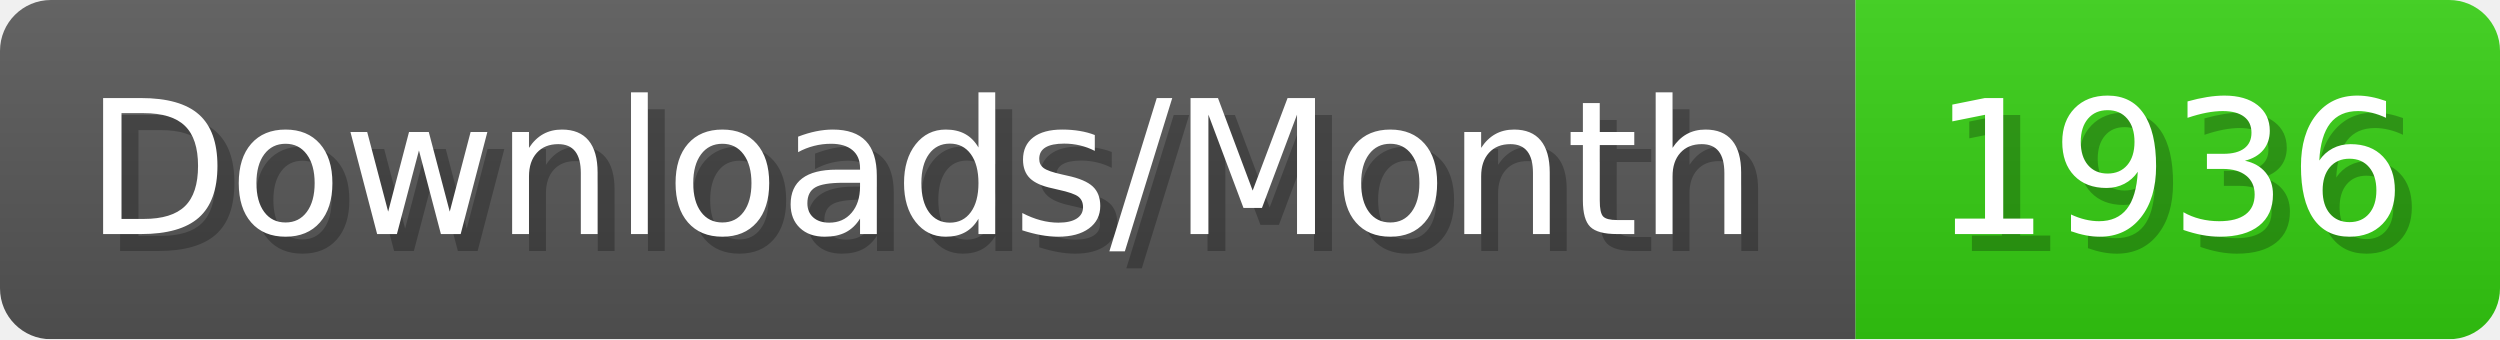
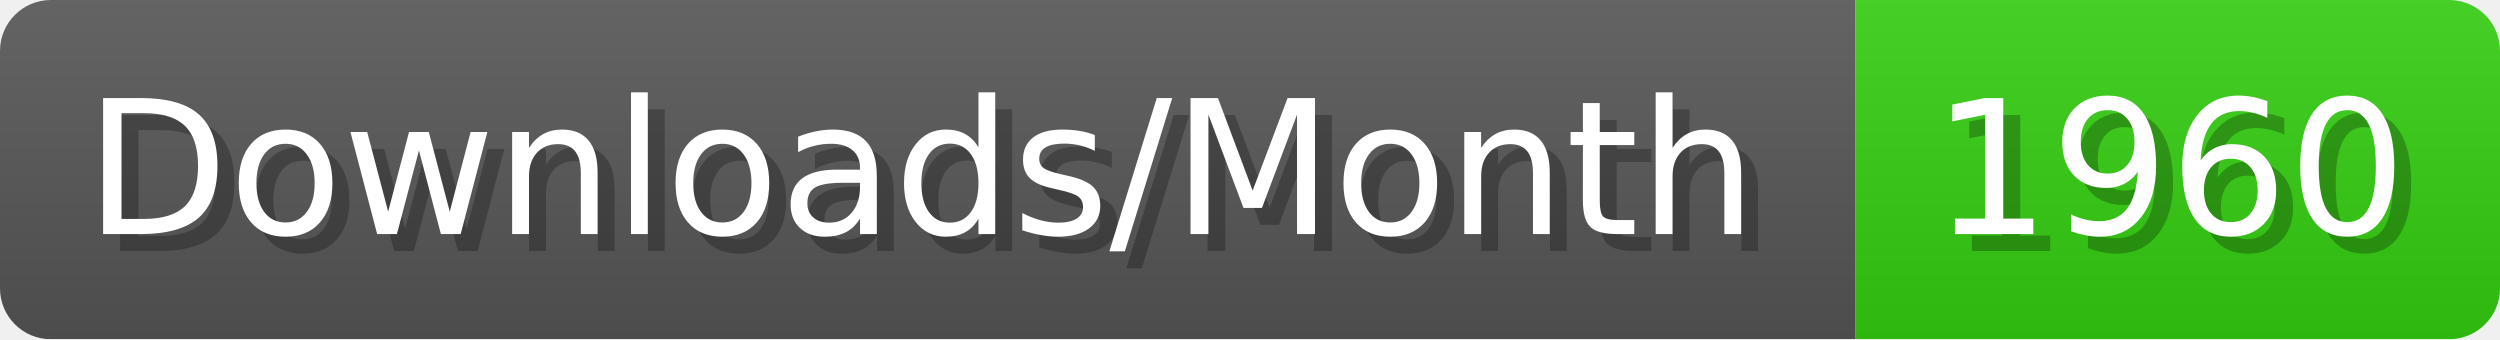
- <svg xmlns="http://www.w3.org/2000/svg" width="147.4" height="20" viewBox="0 0 1474 200" role="img" aria-label="Downloads/Month: 1936">
+ <svg xmlns="http://www.w3.org/2000/svg" width="147.4" height="20" viewBox="0 0 1474 200" role="img" aria-label="Downloads/Month: 1960">
  <linearGradient id="YlXUI" x2="0" y2="100%">
    <stop offset="0" stop-opacity=".1" stop-color="#EEE" />
    <stop offset="1" stop-opacity=".1" />
  </linearGradient>
  <mask id="JHhop">
    <rect width="1474" height="200" rx="30" fill="#FFF" />
  </mask>
  <g mask="url(#JHhop)">
    <rect width="1094" height="200" fill="#555" />
    <rect width="380" height="200" fill="#3C1" x="1094" />
    <rect width="1474" height="200" fill="url(#YlXUI)" />
  </g>
  <g aria-hidden="true" fill="#fff" text-anchor="start" font-family="Verdana,DejaVu Sans,sans-serif" font-size="110">
    <text x="60" y="148" textLength="994" fill="#000" opacity="0.25">Downloads/Month</text>
    <text x="50" y="138" textLength="994">Downloads/Month</text>
-     <text x="1149" y="148" textLength="280" fill="#000" opacity="0.25">1936</text>
-     <text x="1139" y="138" textLength="280">1936</text>
+     <text x="1149" y="148" textLength="280" fill="#000" opacity="0.25">1960</text>
+     <text x="1139" y="138" textLength="280">1960</text>
  </g>
</svg>
